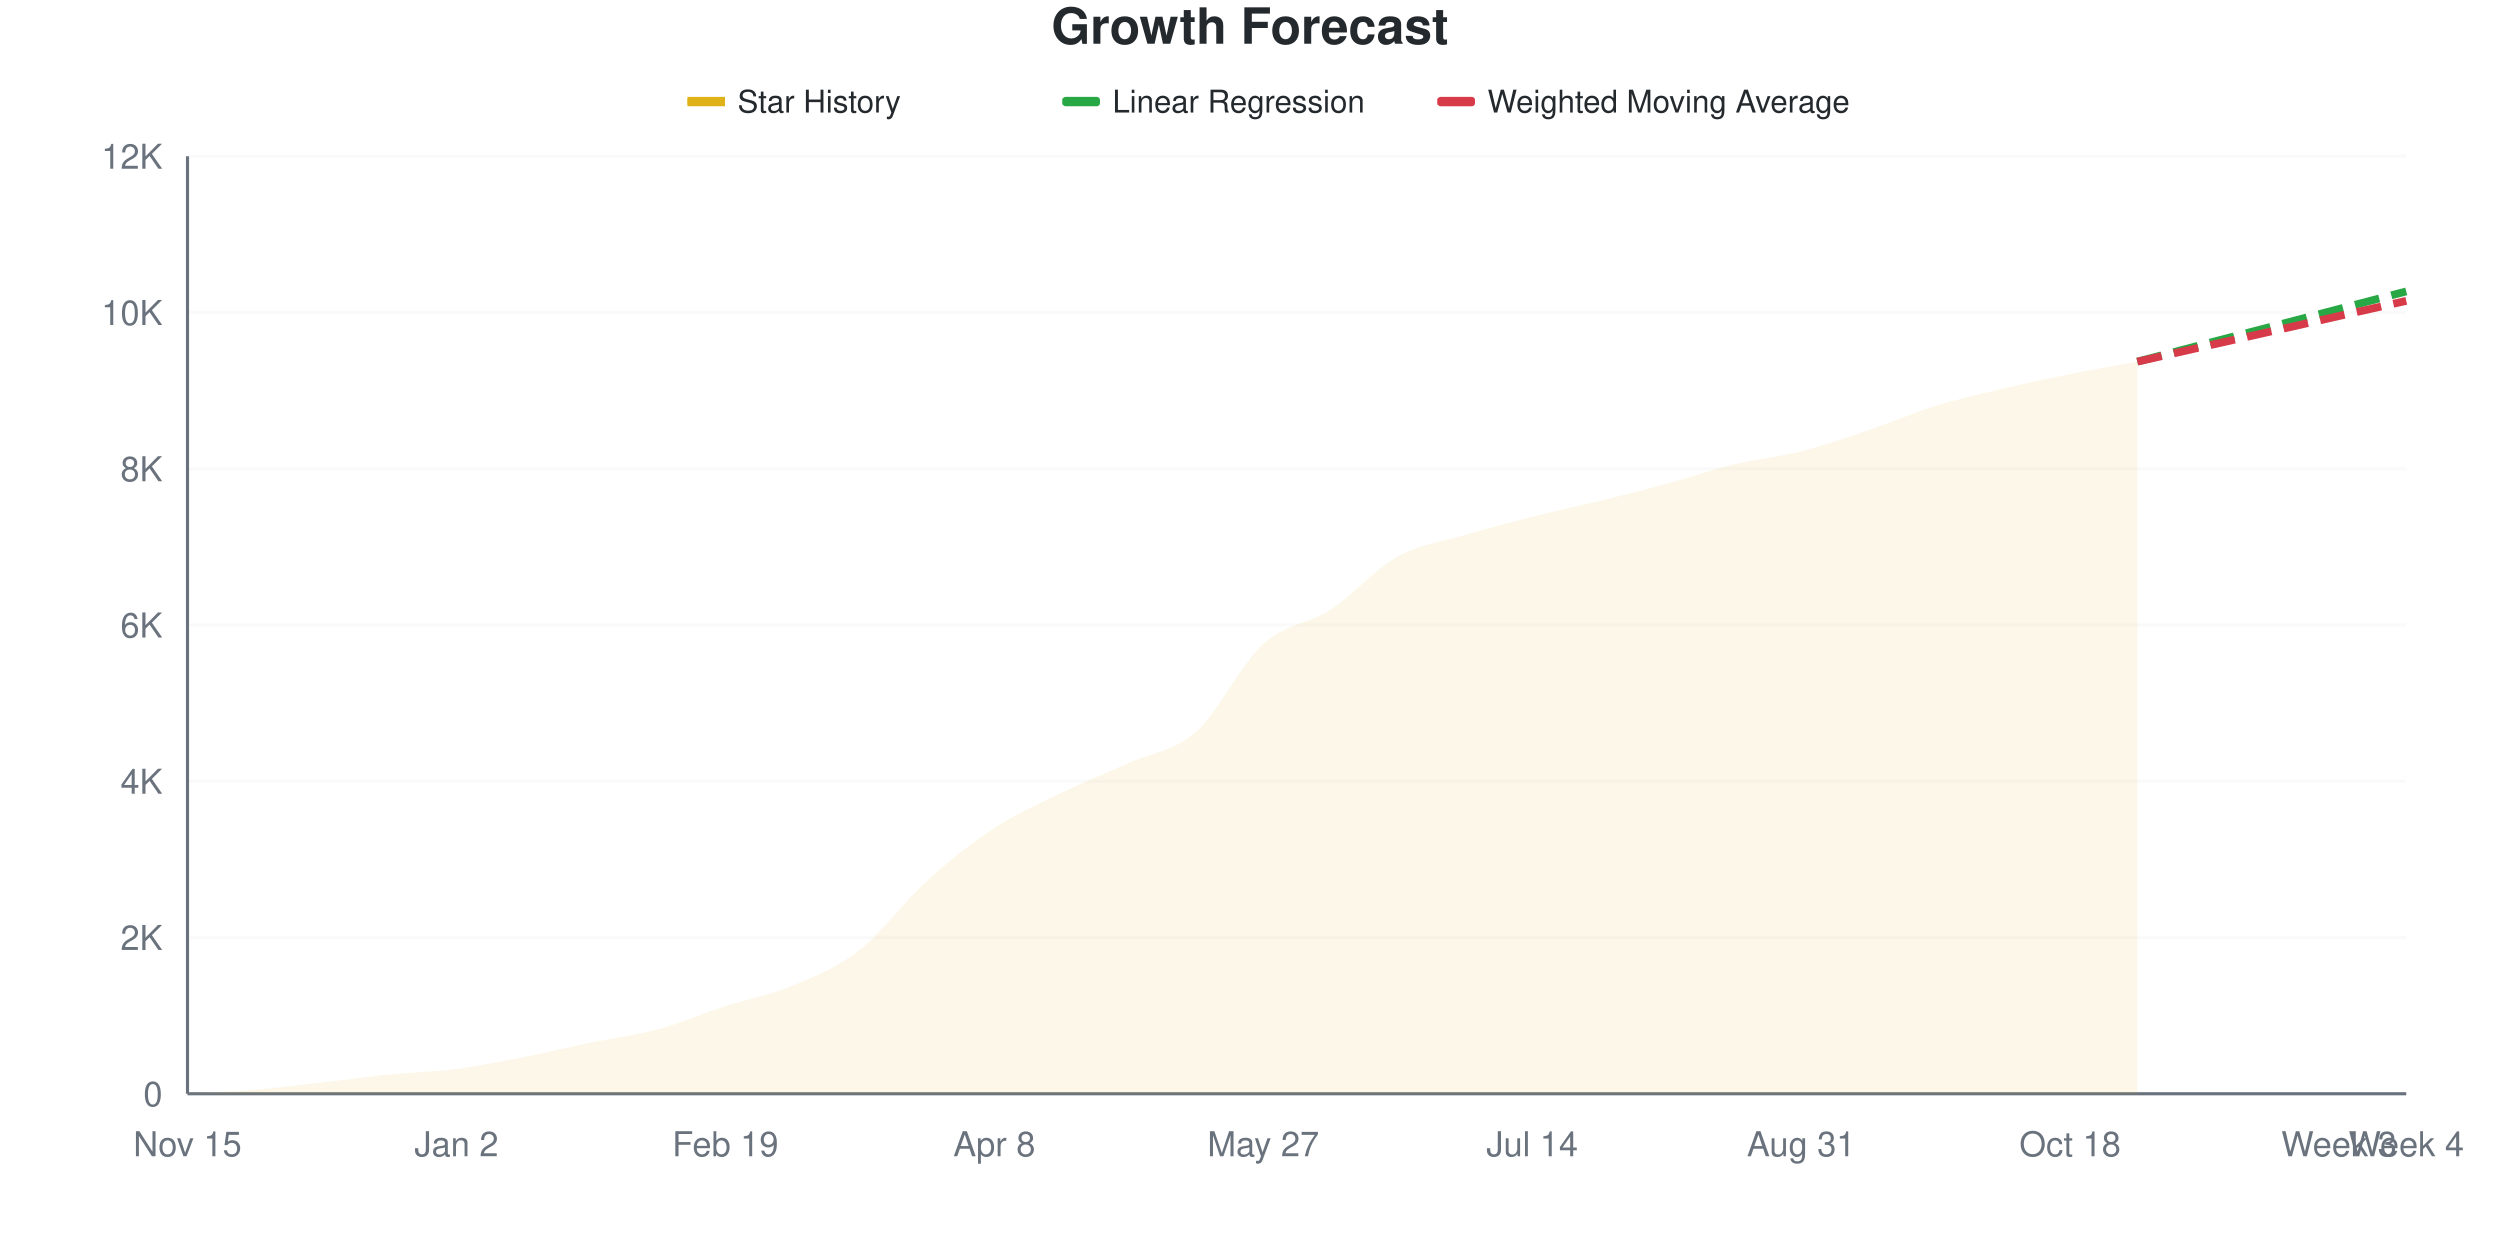
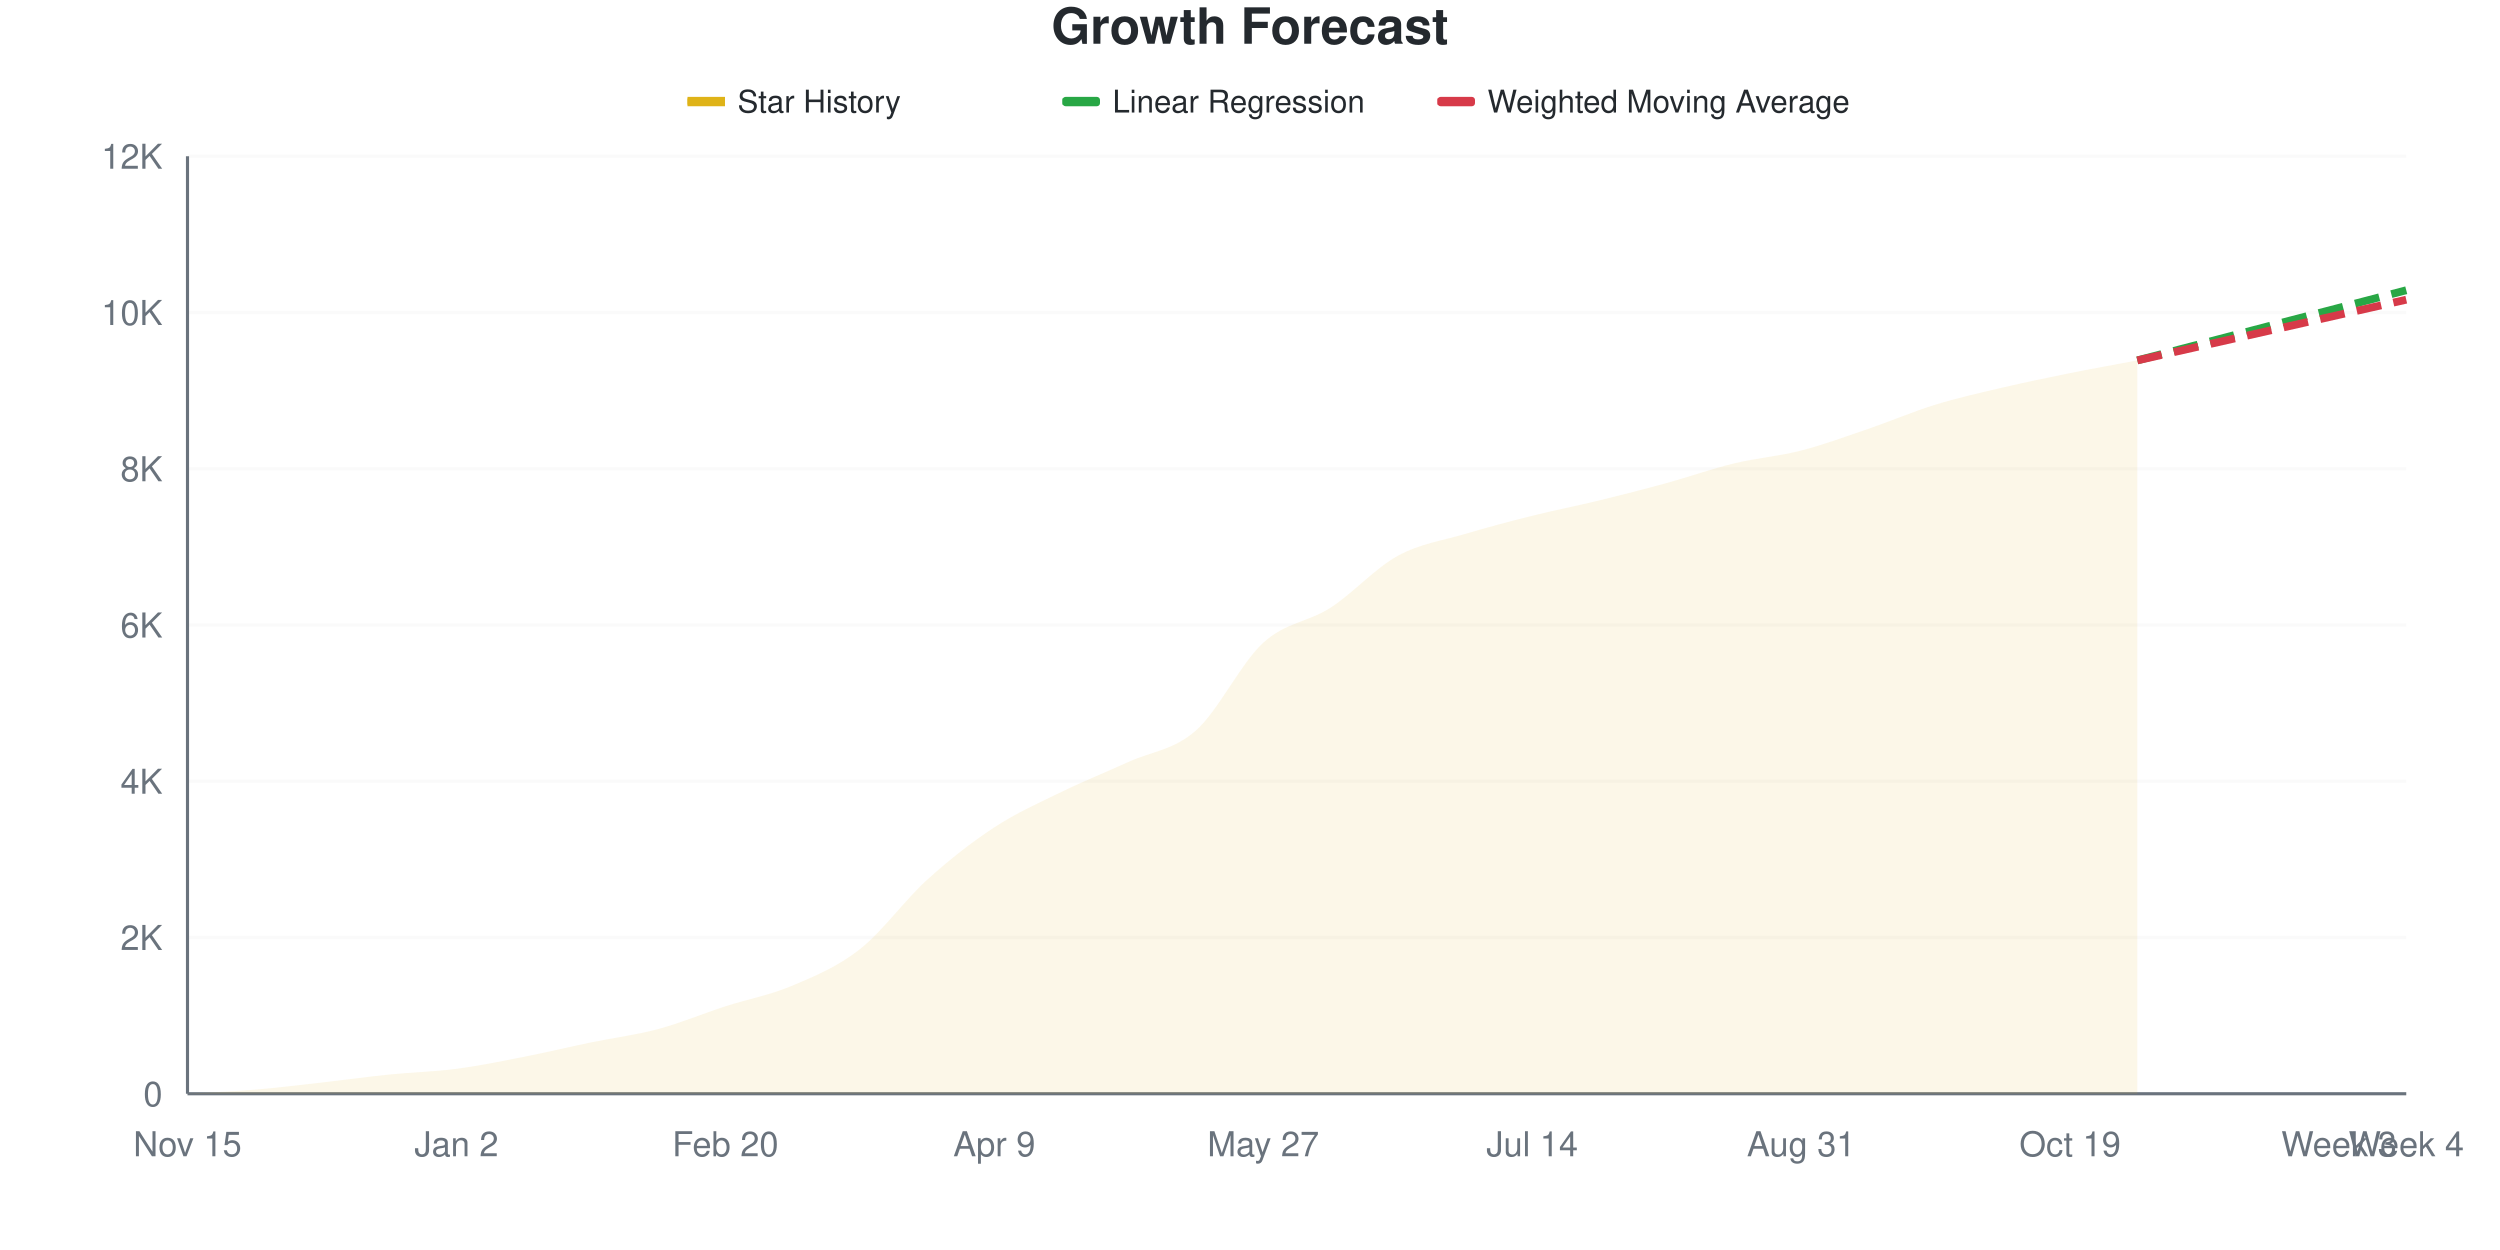
<svg xmlns="http://www.w3.org/2000/svg" viewBox="0 0 800 400" width="800" height="400">
  <style>
    @keyframes drawLine {
      to { stroke-dashoffset: 0; }
    }
    @keyframes fadeInPoint {
      from { opacity: 0; }
      to { opacity: 1; }
    }
    .data-line-0 {
      stroke-dasharray: 1026;
      stroke-dashoffset: 1026;
      animation: drawLine 2s ease-out forwards;
    }
    .data-point {
      opacity: 0;
      animation: fadeInPoint 0.5s ease-out forwards;
    }
    .chart-bg { fill: #fff; }
    .chart-text { fill: #24292e; }
    .chart-muted { fill: #6a737d; }
    .chart-grid { stroke: #eee; }
    .chart-axis { stroke: #6a737d; }
    @media (prefers-color-scheme: dark) {
      .chart-bg { fill: #0d1117; }
      .chart-text { fill: #e6edf3; }
      .chart-muted { fill: #8b949e; }
      .chart-grid { stroke: #21262d; }
      .chart-axis { stroke: #8b949e; }
    }
  </style>
  <rect width="800" height="400" class="chart-bg" />
  <text x="400" y="14" text-anchor="middle" class="chart-text" font-size="16" font-weight="bold" font-family="-apple-system, BlinkMacSystemFont, 'Segoe UI', Helvetica, Arial, sans-serif">Growth Forecast</text>
  <g class="legend">
    <rect x="220" y="31" width="12" height="3" fill="#dfb317" />
    <line x1="220" y1="32.5" x2="232" y2="32.5" stroke="#dfb317" stroke-width="2" />
    <text x="236" y="36" class="chart-text" font-size="10" font-family="-apple-system, BlinkMacSystemFont, 'Segoe UI', Helvetica, Arial, sans-serif">Star History</text>
    <rect x="340" y="31" width="12" height="3" fill="#28a745" rx="1" />
    <line x1="340" y1="32.5" x2="352" y2="32.5" stroke="#28a745" stroke-width="2" stroke-dasharray="4,2" />
    <text x="356" y="36" class="chart-text" font-size="10" font-family="-apple-system, BlinkMacSystemFont, 'Segoe UI', Helvetica, Arial, sans-serif">Linear Regression</text>
    <rect x="460" y="31" width="12" height="3" fill="#d73a49" rx="1" />
    <line x1="460" y1="32.5" x2="472" y2="32.5" stroke="#d73a49" stroke-width="2" stroke-dasharray="4,2" />
    <text x="476" y="36" class="chart-text" font-size="10" font-family="-apple-system, BlinkMacSystemFont, 'Segoe UI', Helvetica, Arial, sans-serif">Weighted Moving Average</text>
  </g>
  <g class="grid">
    <line x1="60" y1="350" x2="770" y2="350" class="chart-grid" stroke-opacity="0.3" />
    <text x="52" y="354" text-anchor="end" class="chart-muted" font-size="11" font-family="-apple-system, BlinkMacSystemFont, 'Segoe UI', Helvetica, Arial, sans-serif">0</text>
    <line x1="60" y1="300" x2="770" y2="300" class="chart-grid" stroke-opacity="0.3" />
    <text x="52" y="304" text-anchor="end" class="chart-muted" font-size="11" font-family="-apple-system, BlinkMacSystemFont, 'Segoe UI', Helvetica, Arial, sans-serif">2K</text>
    <line x1="60" y1="250" x2="770" y2="250" class="chart-grid" stroke-opacity="0.3" />
    <text x="52" y="254" text-anchor="end" class="chart-muted" font-size="11" font-family="-apple-system, BlinkMacSystemFont, 'Segoe UI', Helvetica, Arial, sans-serif">4K</text>
    <line x1="60" y1="200" x2="770" y2="200" class="chart-grid" stroke-opacity="0.3" />
    <text x="52" y="204" text-anchor="end" class="chart-muted" font-size="11" font-family="-apple-system, BlinkMacSystemFont, 'Segoe UI', Helvetica, Arial, sans-serif">6K</text>
    <line x1="60" y1="150" x2="770" y2="150" class="chart-grid" stroke-opacity="0.3" />
    <text x="52" y="154" text-anchor="end" class="chart-muted" font-size="11" font-family="-apple-system, BlinkMacSystemFont, 'Segoe UI', Helvetica, Arial, sans-serif">8K</text>
    <line x1="60" y1="100" x2="770" y2="100" class="chart-grid" stroke-opacity="0.3" />
    <text x="52" y="104" text-anchor="end" class="chart-muted" font-size="11" font-family="-apple-system, BlinkMacSystemFont, 'Segoe UI', Helvetica, Arial, sans-serif">10K</text>
    <line x1="60" y1="50" x2="770" y2="50" class="chart-grid" stroke-opacity="0.3" />
    <text x="52" y="54" text-anchor="end" class="chart-muted" font-size="11" font-family="-apple-system, BlinkMacSystemFont, 'Segoe UI', Helvetica, Arial, sans-serif">12K</text>
  </g>
  <g class="milestones">
    
  </g>
  <g class="x-axis">
    <text x="60" y="370" text-anchor="middle" class="chart-muted" font-size="11" font-family="-apple-system, BlinkMacSystemFont, 'Segoe UI', Helvetica, Arial, sans-serif">Nov 15</text>
    <text x="146.061" y="370" text-anchor="middle" class="chart-muted" font-size="11" font-family="-apple-system, BlinkMacSystemFont, 'Segoe UI', Helvetica, Arial, sans-serif">Jan 2</text>
-     <text x="232.121" y="370" text-anchor="middle" class="chart-muted" font-size="11" font-family="-apple-system, BlinkMacSystemFont, 'Segoe UI', Helvetica, Arial, sans-serif">Feb 19</text>
-     <text x="318.182" y="370" text-anchor="middle" class="chart-muted" font-size="11" font-family="-apple-system, BlinkMacSystemFont, 'Segoe UI', Helvetica, Arial, sans-serif">Apr 8</text>
+     <text x="232.121" y="370" text-anchor="middle" class="chart-muted" font-size="11" font-family="-apple-system, BlinkMacSystemFont, 'Segoe UI', Helvetica, Arial, sans-serif">Feb 20</text>
+     <text x="318.182" y="370" text-anchor="middle" class="chart-muted" font-size="11" font-family="-apple-system, BlinkMacSystemFont, 'Segoe UI', Helvetica, Arial, sans-serif">Apr 9</text>
    <text x="404.242" y="370" text-anchor="middle" class="chart-muted" font-size="11" font-family="-apple-system, BlinkMacSystemFont, 'Segoe UI', Helvetica, Arial, sans-serif">May 27</text>
    <text x="490.303" y="370" text-anchor="middle" class="chart-muted" font-size="11" font-family="-apple-system, BlinkMacSystemFont, 'Segoe UI', Helvetica, Arial, sans-serif">Jul 14</text>
    <text x="576.364" y="370" text-anchor="middle" class="chart-muted" font-size="11" font-family="-apple-system, BlinkMacSystemFont, 'Segoe UI', Helvetica, Arial, sans-serif">Aug 31</text>
-     <text x="662.424" y="370" text-anchor="middle" class="chart-muted" font-size="11" font-family="-apple-system, BlinkMacSystemFont, 'Segoe UI', Helvetica, Arial, sans-serif">Oct 18</text>
+     <text x="662.424" y="370" text-anchor="middle" class="chart-muted" font-size="11" font-family="-apple-system, BlinkMacSystemFont, 'Segoe UI', Helvetica, Arial, sans-serif">Oct 19</text>
    <text x="748.485" y="370" text-anchor="middle" class="chart-muted" font-size="11" font-family="-apple-system, BlinkMacSystemFont, 'Segoe UI', Helvetica, Arial, sans-serif">Week 3</text>
    <text x="770" y="370" text-anchor="middle" class="chart-muted" font-size="11" font-family="-apple-system, BlinkMacSystemFont, 'Segoe UI', Helvetica, Arial, sans-serif">Week 4</text>
  </g>
  <line x1="60" y1="50" x2="60" y2="350" class="chart-axis" stroke-width="1" />
  <line x1="60" y1="350" x2="770" y2="350" class="chart-axis" stroke-width="1" />
-   <path d="M60,350 L60,349.975 C67.172,349.558 74.343,349.321 81.515,348.725 C88.687,348.129 95.859,347.212 103.03,346.4 C110.202,345.587 117.374,344.571 124.545,343.85 C131.717,343.129 138.889,343.008 146.061,342.075 C153.232,341.142 160.404,339.658 167.576,338.25 C174.747,336.842 181.919,335.104 189.091,333.625 C196.263,332.146 203.434,331.312 210.606,329.375 C217.778,327.438 224.949,324.325 232.121,322 C239.293,319.675 246.465,318.429 253.636,315.425 C260.808,312.421 267.98,309.571 275.152,303.975 C282.323,298.379 289.495,288.35 296.667,281.85 C303.838,275.35 311.01,269.667 318.182,264.975 C325.354,260.283 332.525,257.171 339.697,253.7 C346.869,250.229 354.04,247.404 361.212,244.15 C368.384,240.896 375.556,240.521 382.727,234.175 C389.899,227.829 397.071,212.583 404.242,206.075 C411.414,199.567 418.586,199.792 425.758,195.125 C432.929,190.458 440.101,182.058 447.273,178.075 C454.444,174.092 461.616,173.342 468.788,171.225 C475.96,169.108 483.131,167.196 490.303,165.375 C497.475,163.554 504.646,162.058 511.818,160.3 C518.99,158.542 526.162,156.771 533.333,154.825 C540.505,152.879 547.677,150.358 554.848,148.625 C562.02,146.892 569.192,146.25 576.364,144.425 C583.535,142.6 590.707,140.1 597.879,137.675 C605.051,135.25 612.222,132.092 619.394,129.875 C626.566,127.658 633.737,126.071 640.909,124.375 C648.081,122.679 655.253,121.142 662.424,119.7 C669.596,118.258 676.768,117.05 683.939,115.725 L683.939,350 L60,350 Z" fill="#dfb317" fill-opacity="0.1" />
-   <path d="M60,350 L60,349.975 C67.172,349.558 74.343,349.321 81.515,348.725 C88.687,348.129 95.859,347.212 103.03,346.4 C110.202,345.587 117.374,344.571 124.545,343.85 C131.717,343.129 138.889,343.008 146.061,342.075 C153.232,341.142 160.404,339.658 167.576,338.25 C174.747,336.842 181.919,335.104 189.091,333.625 C196.263,332.146 203.434,331.312 210.606,329.375 C217.778,327.438 224.949,324.325 232.121,322 C239.293,319.675 246.465,318.429 253.636,315.425 C260.808,312.421 267.98,309.571 275.152,303.975 C282.323,298.379 289.495,288.35 296.667,281.85 C303.838,275.35 311.01,269.667 318.182,264.975 C325.354,260.283 332.525,257.171 339.697,253.7 C346.869,250.229 354.04,247.404 361.212,244.15 C368.384,240.896 375.556,240.521 382.727,234.175 C389.899,227.829 397.071,212.583 404.242,206.075 C411.414,199.567 418.586,199.792 425.758,195.125 C432.929,190.458 440.101,182.058 447.273,178.075 C454.444,174.092 461.616,173.342 468.788,171.225 C475.96,169.108 483.131,167.196 490.303,165.375 C497.475,163.554 504.646,162.058 511.818,160.3 C518.99,158.542 526.162,156.771 533.333,154.825 C540.505,152.879 547.677,150.358 554.848,148.625 C562.02,146.892 569.192,146.25 576.364,144.425 C583.535,142.6 590.707,140.1 597.879,137.675 C605.051,135.25 612.222,132.092 619.394,129.875 C626.566,127.658 633.737,126.071 640.909,124.375 C648.081,122.679 655.253,121.142 662.424,119.7 C669.596,118.258 676.768,117.05 683.939,115.725" fill="none" stroke="#dfb317" stroke-width="2.5" class="data-line-0" />
-   <path d="M683.939,115.725 C691.111,113.85 698.283,111.971 705.455,110.1 C712.626,108.229 719.798,106.371 726.97,104.5 C734.141,102.629 741.313,100.75 748.485,98.875 C755.657,97 762.828,95.125 770,93.25" fill="none" stroke="#28a745" stroke-width="2.5" stroke-dasharray="8,4" />
-   <path d="M683.939,115.725 C691.111,114.1 698.283,112.471 705.455,110.85 C712.626,109.229 719.798,107.621 726.97,106 C734.141,104.379 741.313,102.746 748.485,101.125 C755.657,99.504 762.828,97.892 770,96.275" fill="none" stroke="#d73a49" stroke-width="2.5" stroke-dasharray="8,4" />
+   <path d="M60,350 L60,349.975 C67.172,349.55 74.343,349.296 81.515,348.7 C88.687,348.104 95.859,347.208 103.03,346.4 C110.202,345.592 117.374,344.579 124.545,343.85 C131.717,343.121 138.889,342.967 146.061,342.025 C153.232,341.083 160.404,339.608 167.576,338.2 C174.747,336.792 181.919,335.058 189.091,333.575 C196.263,332.092 203.434,331.225 210.606,329.3 C217.778,327.375 224.949,324.346 232.121,322.025 C239.293,319.704 246.465,318.421 253.636,315.375 C260.808,312.329 267.98,309.387 275.152,303.75 C282.323,298.113 289.495,288.05 296.667,281.55 C303.838,275.05 311.01,269.442 318.182,264.75 C325.354,260.058 332.525,256.896 339.697,253.4 C346.869,249.904 354.04,247.054 361.212,243.775 C368.384,240.496 375.556,240.075 382.727,233.725 C389.899,227.375 397.071,212.217 404.242,205.675 C411.414,199.133 418.586,199.108 425.758,194.475 C432.929,189.842 440.101,181.808 447.273,177.875 C454.444,173.942 461.616,173.013 468.788,170.875 C475.96,168.738 483.131,166.842 490.303,165.05 C497.475,163.258 504.646,161.871 511.818,160.125 C518.99,158.379 526.162,156.546 533.333,154.575 C540.505,152.604 547.677,150.033 554.848,148.3 C562.02,146.567 569.192,146.021 576.364,144.175 C583.535,142.329 590.707,139.675 597.879,137.225 C605.051,134.775 612.222,131.679 619.394,129.475 C626.566,127.271 633.737,125.679 640.909,124 C648.081,122.321 655.253,120.846 662.424,119.4 C669.596,117.954 676.768,116.683 683.939,115.325 L683.939,350 L60,350 Z" fill="#dfb317" fill-opacity="0.1" />
+   <path d="M60,350 L60,349.975 C67.172,349.55 74.343,349.296 81.515,348.7 C88.687,348.104 95.859,347.208 103.03,346.4 C110.202,345.592 117.374,344.579 124.545,343.85 C131.717,343.121 138.889,342.967 146.061,342.025 C153.232,341.083 160.404,339.608 167.576,338.2 C174.747,336.792 181.919,335.058 189.091,333.575 C196.263,332.092 203.434,331.225 210.606,329.3 C217.778,327.375 224.949,324.346 232.121,322.025 C239.293,319.704 246.465,318.421 253.636,315.375 C260.808,312.329 267.98,309.387 275.152,303.75 C282.323,298.113 289.495,288.05 296.667,281.55 C303.838,275.05 311.01,269.442 318.182,264.75 C325.354,260.058 332.525,256.896 339.697,253.4 C346.869,249.904 354.04,247.054 361.212,243.775 C368.384,240.496 375.556,240.075 382.727,233.725 C389.899,227.375 397.071,212.217 404.242,205.675 C411.414,199.133 418.586,199.108 425.758,194.475 C432.929,189.842 440.101,181.808 447.273,177.875 C454.444,173.942 461.616,173.013 468.788,170.875 C475.96,168.738 483.131,166.842 490.303,165.05 C497.475,163.258 504.646,161.871 511.818,160.125 C518.99,158.379 526.162,156.546 533.333,154.575 C540.505,152.604 547.677,150.033 554.848,148.3 C562.02,146.567 569.192,146.021 576.364,144.175 C583.535,142.329 590.707,139.675 597.879,137.225 C605.051,134.775 612.222,131.679 619.394,129.475 C626.566,127.271 633.737,125.679 640.909,124 C648.081,122.321 655.253,120.846 662.424,119.4 C669.596,117.954 676.768,116.683 683.939,115.325" fill="none" stroke="#dfb317" stroke-width="2.5" class="data-line-0" />
+   <path d="M683.939,115.325 C691.111,113.458 698.283,111.596 705.455,109.725 C712.626,107.854 719.798,105.971 726.97,104.1 C734.141,102.229 741.313,100.371 748.485,98.5 C755.657,96.629 762.828,94.75 770,92.875" fill="none" stroke="#28a745" stroke-width="2.5" stroke-dasharray="8,4" />
+   <path d="M683.939,115.325 C691.111,113.708 698.283,112.092 705.455,110.475 C712.626,108.858 719.798,107.246 726.97,105.625 C734.141,104.004 741.313,102.371 748.485,100.75 C755.657,99.129 762.828,97.517 770,95.9" fill="none" stroke="#d73a49" stroke-width="2.5" stroke-dasharray="8,4" />
  <g class="points">
    <circle cx="60" cy="349.975" r="4" fill="#dfb317" class="data-point" style="animation-delay: 1.50s" />
-     <circle cx="81.515" cy="348.725" r="4" fill="#dfb317" class="data-point" style="animation-delay: 1.55s" />
+     <circle cx="81.515" cy="348.7" r="4" fill="#dfb317" class="data-point" style="animation-delay: 1.55s" />
    <circle cx="103.03" cy="346.4" r="4" fill="#dfb317" class="data-point" style="animation-delay: 1.60s" />
    <circle cx="124.545" cy="343.85" r="4" fill="#dfb317" class="data-point" style="animation-delay: 1.65s" />
-     <circle cx="146.061" cy="342.075" r="4" fill="#dfb317" class="data-point" style="animation-delay: 1.70s" />
-     <circle cx="167.576" cy="338.25" r="4" fill="#dfb317" class="data-point" style="animation-delay: 1.75s" />
-     <circle cx="189.091" cy="333.625" r="4" fill="#dfb317" class="data-point" style="animation-delay: 1.80s" />
-     <circle cx="210.606" cy="329.375" r="4" fill="#dfb317" class="data-point" style="animation-delay: 1.85s" />
-     <circle cx="232.121" cy="322" r="4" fill="#dfb317" class="data-point" style="animation-delay: 1.90s" />
-     <circle cx="253.636" cy="315.425" r="4" fill="#dfb317" class="data-point" style="animation-delay: 1.95s" />
-     <circle cx="275.152" cy="303.975" r="4" fill="#dfb317" class="data-point" style="animation-delay: 2.00s" />
-     <circle cx="296.667" cy="281.85" r="4" fill="#dfb317" class="data-point" style="animation-delay: 2.05s" />
-     <circle cx="318.182" cy="264.975" r="4" fill="#dfb317" class="data-point" style="animation-delay: 2.10s" />
-     <circle cx="339.697" cy="253.7" r="4" fill="#dfb317" class="data-point" style="animation-delay: 2.15s" />
-     <circle cx="361.212" cy="244.15" r="4" fill="#dfb317" class="data-point" style="animation-delay: 2.20s" />
-     <circle cx="382.727" cy="234.175" r="4" fill="#dfb317" class="data-point" style="animation-delay: 2.25s" />
-     <circle cx="404.242" cy="206.075" r="4" fill="#dfb317" class="data-point" style="animation-delay: 2.30s" />
-     <circle cx="425.758" cy="195.125" r="4" fill="#dfb317" class="data-point" style="animation-delay: 2.35s" />
-     <circle cx="447.273" cy="178.075" r="4" fill="#dfb317" class="data-point" style="animation-delay: 2.40s" />
-     <circle cx="468.788" cy="171.225" r="4" fill="#dfb317" class="data-point" style="animation-delay: 2.45s" />
-     <circle cx="490.303" cy="165.375" r="4" fill="#dfb317" class="data-point" style="animation-delay: 2.50s" />
-     <circle cx="511.818" cy="160.3" r="4" fill="#dfb317" class="data-point" style="animation-delay: 2.55s" />
-     <circle cx="533.333" cy="154.825" r="4" fill="#dfb317" class="data-point" style="animation-delay: 2.60s" />
-     <circle cx="554.848" cy="148.625" r="4" fill="#dfb317" class="data-point" style="animation-delay: 2.65s" />
-     <circle cx="576.364" cy="144.425" r="4" fill="#dfb317" class="data-point" style="animation-delay: 2.70s" />
-     <circle cx="597.879" cy="137.675" r="4" fill="#dfb317" class="data-point" style="animation-delay: 2.75s" />
-     <circle cx="619.394" cy="129.875" r="4" fill="#dfb317" class="data-point" style="animation-delay: 2.80s" />
-     <circle cx="640.909" cy="124.375" r="4" fill="#dfb317" class="data-point" style="animation-delay: 2.85s" />
-     <circle cx="662.424" cy="119.7" r="4" fill="#dfb317" class="data-point" style="animation-delay: 2.90s" />
-     <circle cx="683.939" cy="115.725" r="4" fill="#dfb317" class="data-point" style="animation-delay: 2.95s" />
+     <circle cx="146.061" cy="342.025" r="4" fill="#dfb317" class="data-point" style="animation-delay: 1.70s" />
+     <circle cx="167.576" cy="338.2" r="4" fill="#dfb317" class="data-point" style="animation-delay: 1.75s" />
+     <circle cx="189.091" cy="333.575" r="4" fill="#dfb317" class="data-point" style="animation-delay: 1.80s" />
+     <circle cx="210.606" cy="329.3" r="4" fill="#dfb317" class="data-point" style="animation-delay: 1.85s" />
+     <circle cx="232.121" cy="322.025" r="4" fill="#dfb317" class="data-point" style="animation-delay: 1.90s" />
+     <circle cx="253.636" cy="315.375" r="4" fill="#dfb317" class="data-point" style="animation-delay: 1.95s" />
+     <circle cx="275.152" cy="303.75" r="4" fill="#dfb317" class="data-point" style="animation-delay: 2.00s" />
+     <circle cx="296.667" cy="281.55" r="4" fill="#dfb317" class="data-point" style="animation-delay: 2.05s" />
+     <circle cx="318.182" cy="264.75" r="4" fill="#dfb317" class="data-point" style="animation-delay: 2.10s" />
+     <circle cx="339.697" cy="253.4" r="4" fill="#dfb317" class="data-point" style="animation-delay: 2.15s" />
+     <circle cx="361.212" cy="243.775" r="4" fill="#dfb317" class="data-point" style="animation-delay: 2.20s" />
+     <circle cx="382.727" cy="233.725" r="4" fill="#dfb317" class="data-point" style="animation-delay: 2.25s" />
+     <circle cx="404.242" cy="205.675" r="4" fill="#dfb317" class="data-point" style="animation-delay: 2.30s" />
+     <circle cx="425.758" cy="194.475" r="4" fill="#dfb317" class="data-point" style="animation-delay: 2.35s" />
+     <circle cx="447.273" cy="177.875" r="4" fill="#dfb317" class="data-point" style="animation-delay: 2.40s" />
+     <circle cx="468.788" cy="170.875" r="4" fill="#dfb317" class="data-point" style="animation-delay: 2.45s" />
+     <circle cx="490.303" cy="165.05" r="4" fill="#dfb317" class="data-point" style="animation-delay: 2.50s" />
+     <circle cx="511.818" cy="160.125" r="4" fill="#dfb317" class="data-point" style="animation-delay: 2.55s" />
+     <circle cx="533.333" cy="154.575" r="4" fill="#dfb317" class="data-point" style="animation-delay: 2.60s" />
+     <circle cx="554.848" cy="148.3" r="4" fill="#dfb317" class="data-point" style="animation-delay: 2.65s" />
+     <circle cx="576.364" cy="144.175" r="4" fill="#dfb317" class="data-point" style="animation-delay: 2.70s" />
+     <circle cx="597.879" cy="137.225" r="4" fill="#dfb317" class="data-point" style="animation-delay: 2.75s" />
+     <circle cx="619.394" cy="129.475" r="4" fill="#dfb317" class="data-point" style="animation-delay: 2.80s" />
+     <circle cx="640.909" cy="124" r="4" fill="#dfb317" class="data-point" style="animation-delay: 2.85s" />
+     <circle cx="662.424" cy="119.4" r="4" fill="#dfb317" class="data-point" style="animation-delay: 2.90s" />
+     <circle cx="683.939" cy="115.325" r="4" fill="#dfb317" class="data-point" style="animation-delay: 2.95s" />
  </g>
</svg>
